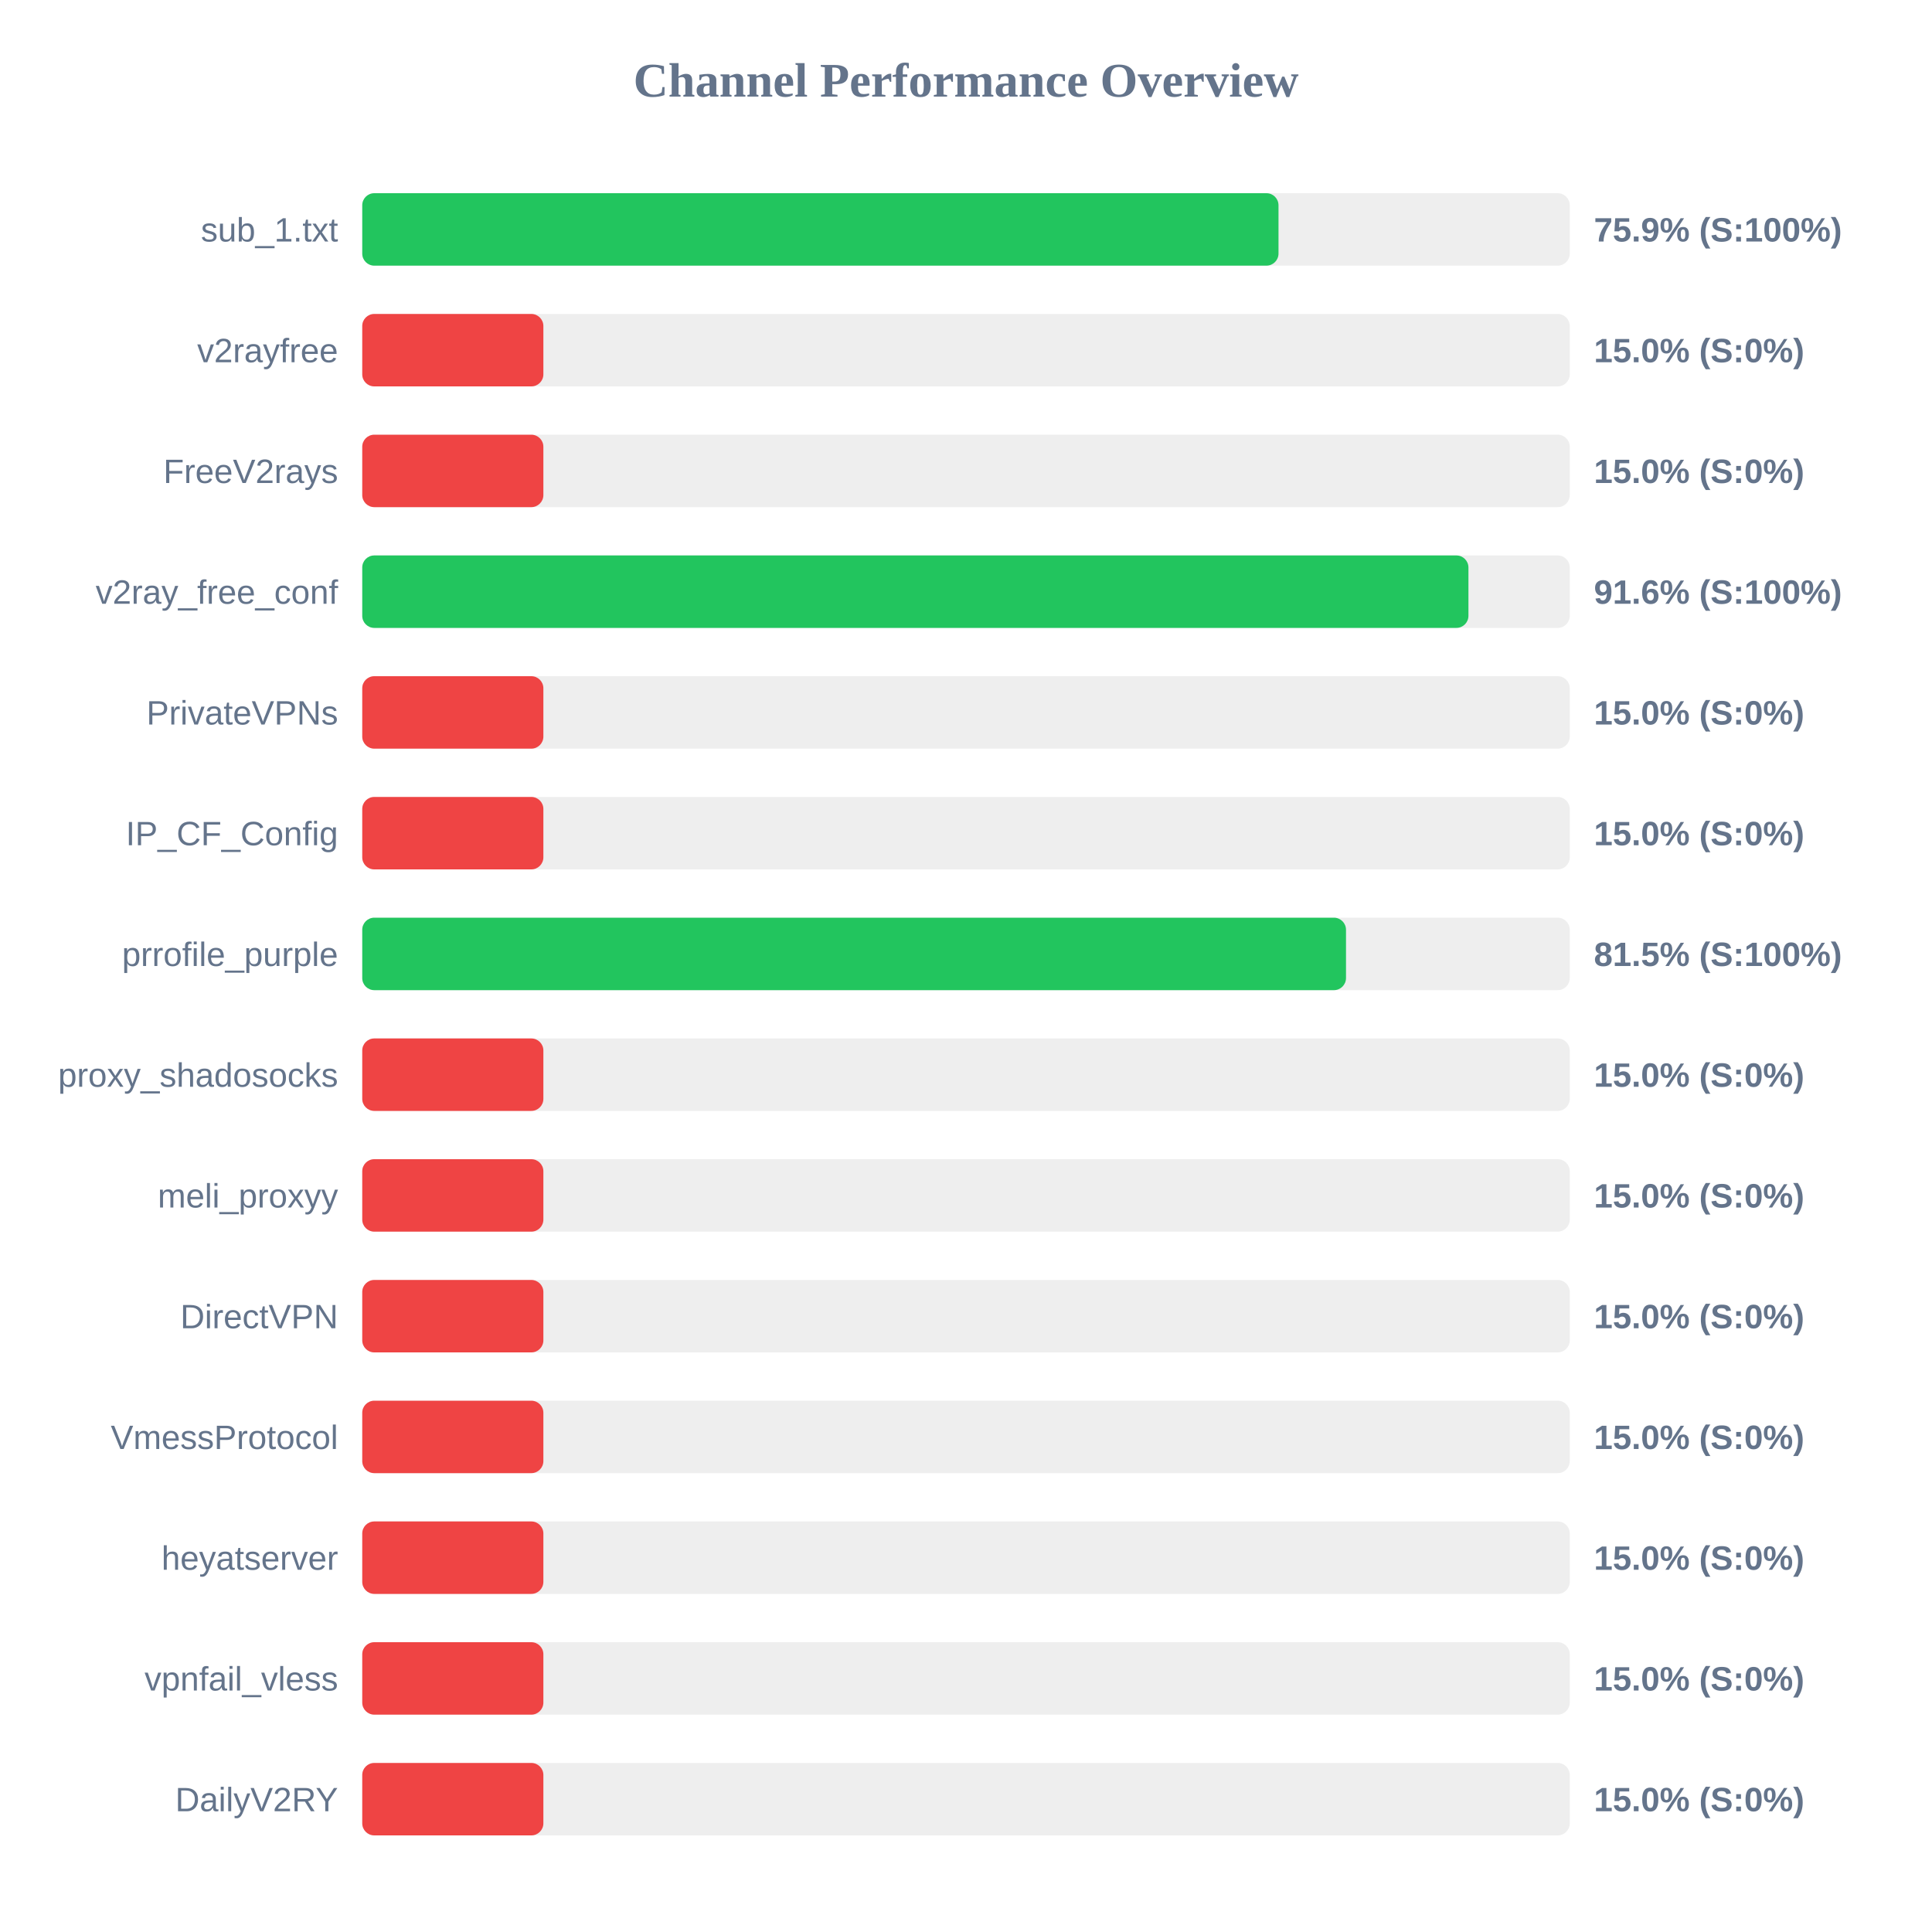
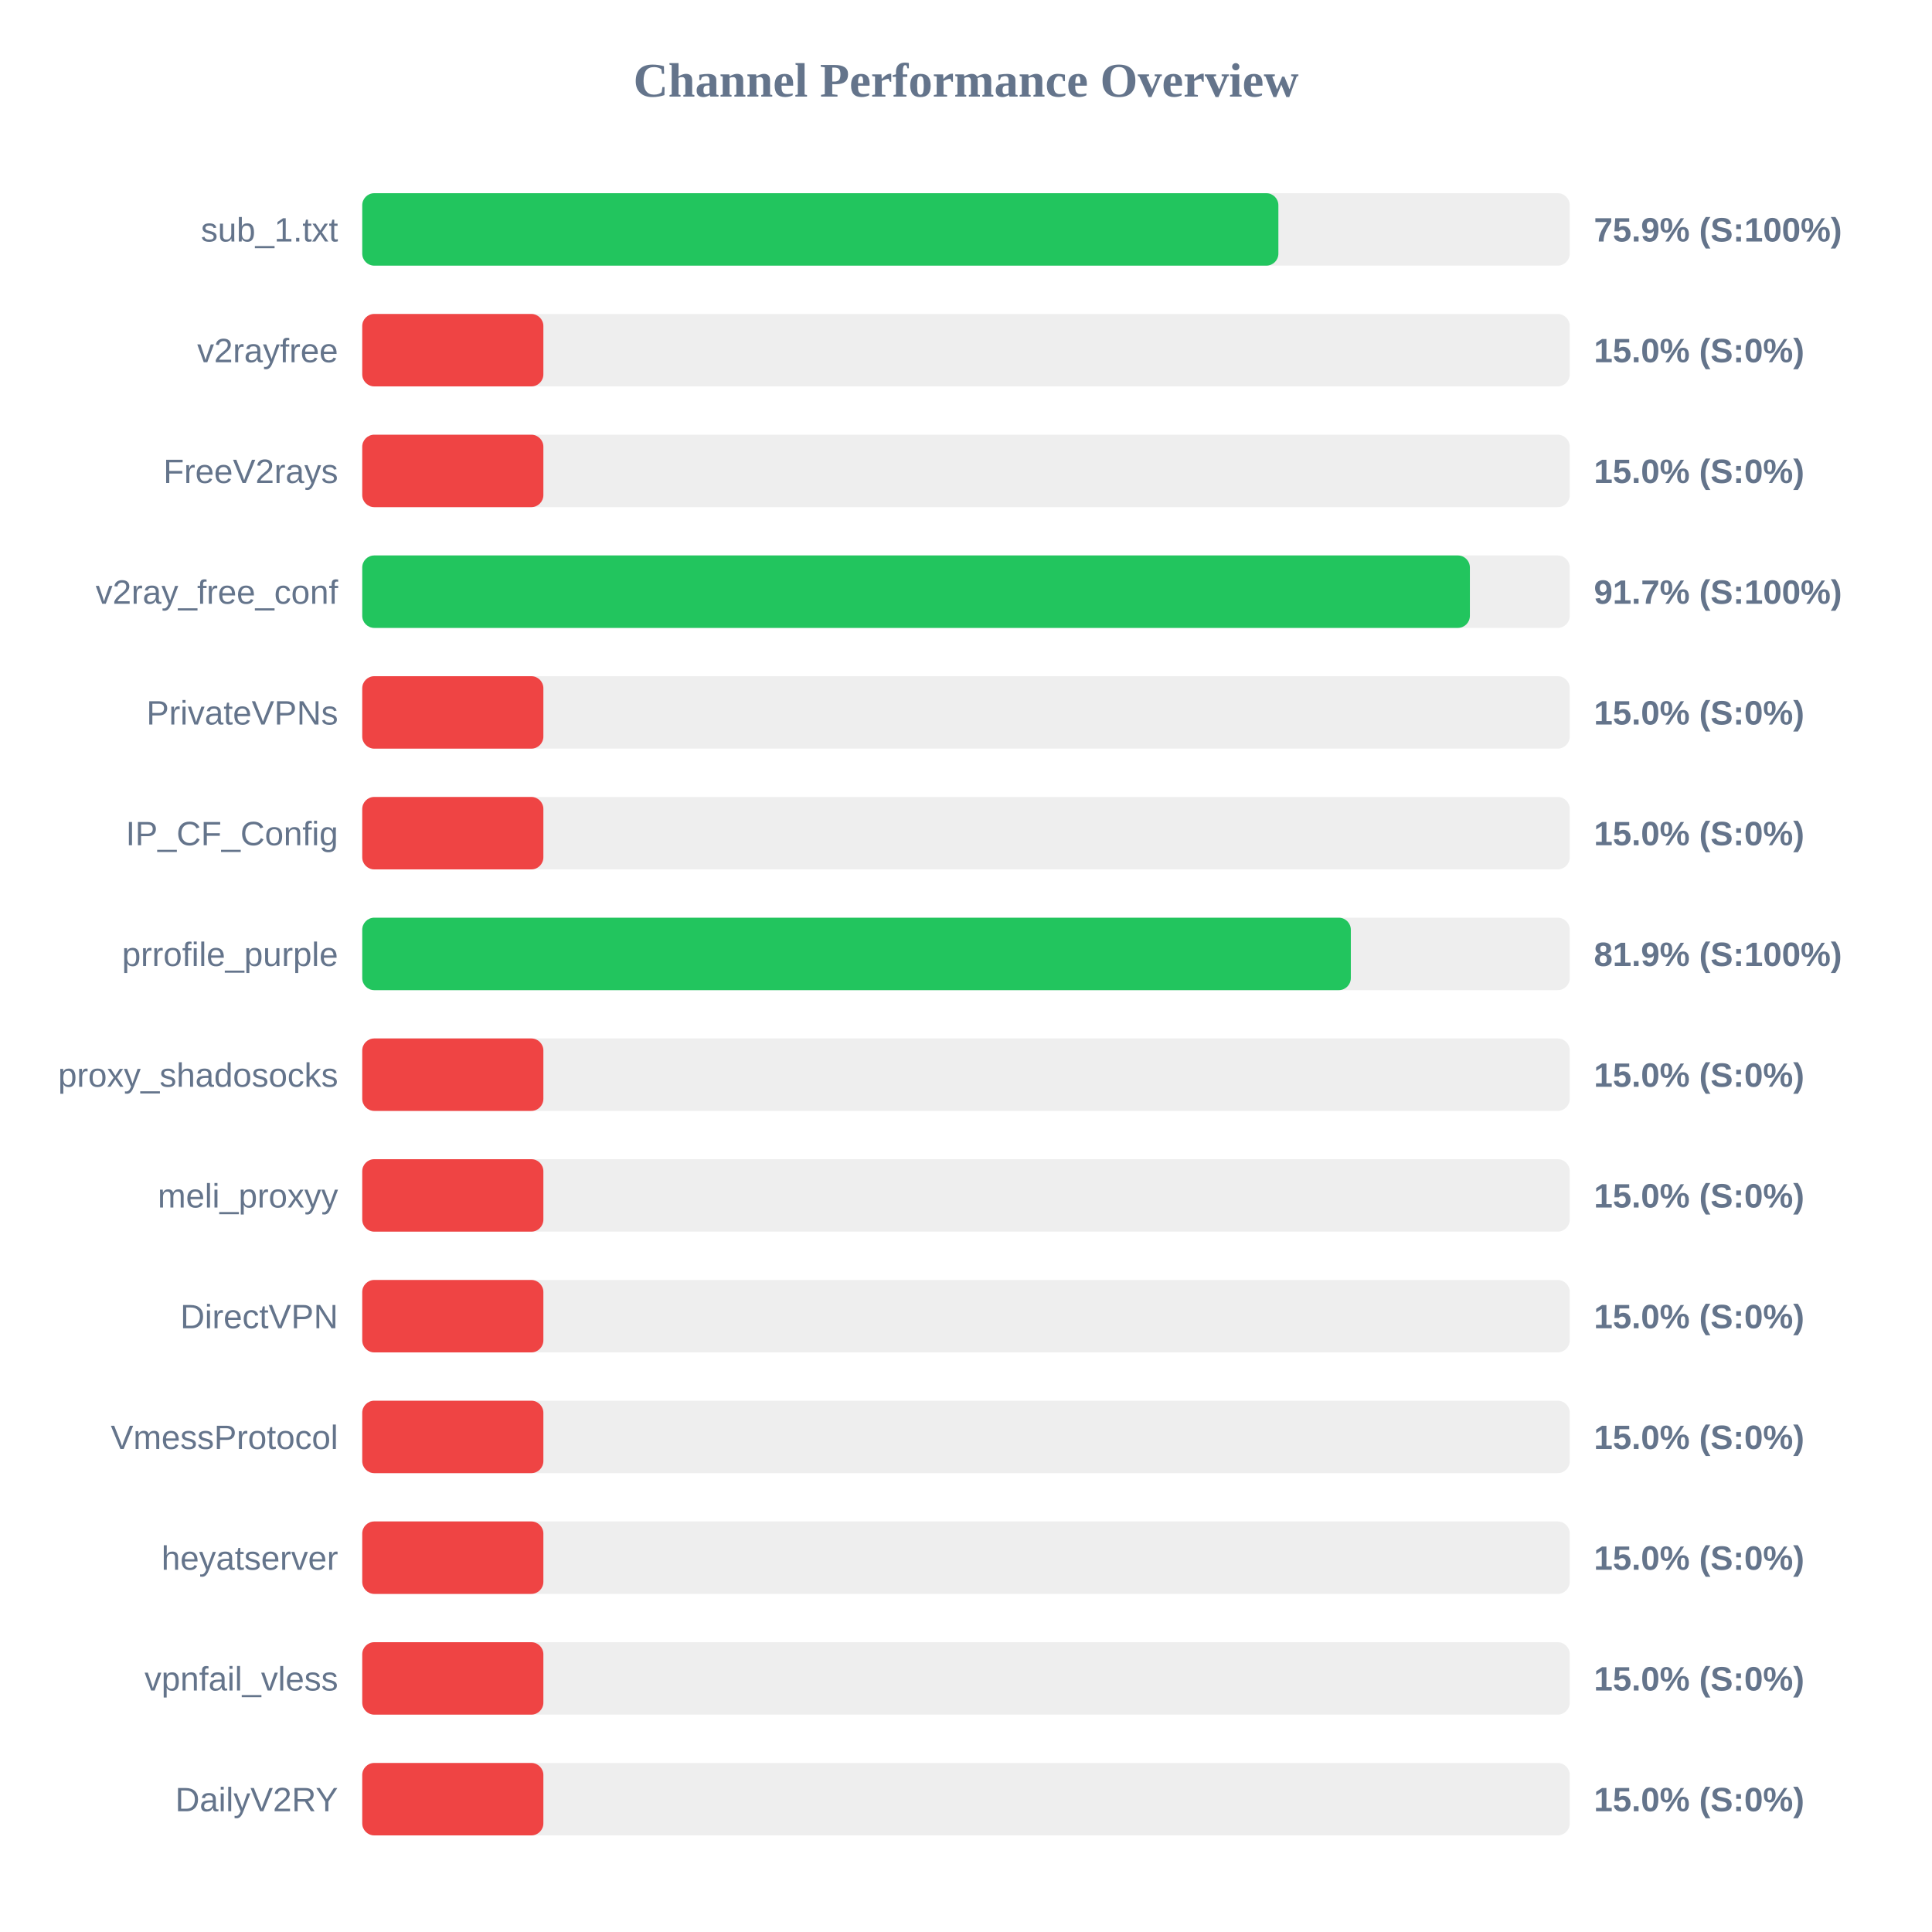
<svg xmlns="http://www.w3.org/2000/svg" width="800" height="800" version="1.1">
  <style>
        .row { font: 14px Arial; fill: #64748b; }
        .score { font: bold 14px Arial; fill: #64748b; }
    </style>
  <text x="400" y="40" text-anchor="middle" font-size="20px" font-weight="bold" fill="#64748b">Channel Performance Overview</text>
  <rect x="150" y="80" width="500" height="30" fill="#eee" rx="5" />
-   <rect x="150" y="80" width="379.4" height="30" fill="#22c55e" rx="5" />
+   <rect x="150" y="80" width="379.35" height="30" fill="#22c55e" rx="5" />
  <text x="140" y="100" text-anchor="end" class="row">sub_1.txt</text>
  <text x="660" y="100" text-anchor="start" class="score">75.9% (S:100%)</text>
  <rect x="150" y="130" width="500" height="30" fill="#eee" rx="5" />
  <rect x="150" y="130" width="75.0" height="30" fill="#ef4444" rx="5" />
  <text x="140" y="150" text-anchor="end" class="row">v2rayfree</text>
  <text x="660" y="150" text-anchor="start" class="score">15.0% (S:0%)</text>
  <rect x="150" y="180" width="500" height="30" fill="#eee" rx="5" />
  <rect x="150" y="180" width="75.0" height="30" fill="#ef4444" rx="5" />
  <text x="140" y="200" text-anchor="end" class="row">FreeV2rays</text>
  <text x="660" y="200" text-anchor="start" class="score">15.0% (S:0%)</text>
  <rect x="150" y="230" width="500" height="30" fill="#eee" rx="5" />
-   <rect x="150" y="230" width="458.05" height="30" fill="#22c55e" rx="5" />
+   <rect x="150" y="230" width="458.65" height="30" fill="#22c55e" rx="5" />
  <text x="140" y="250" text-anchor="end" class="row">v2ray_free_conf</text>
-   <text x="660" y="250" text-anchor="start" class="score">91.6% (S:100%)</text>
+   <text x="660" y="250" text-anchor="start" class="score">91.7% (S:100%)</text>
  <rect x="150" y="280" width="500" height="30" fill="#eee" rx="5" />
  <rect x="150" y="280" width="75.0" height="30" fill="#ef4444" rx="5" />
  <text x="140" y="300" text-anchor="end" class="row">PrivateVPNs</text>
  <text x="660" y="300" text-anchor="start" class="score">15.0% (S:0%)</text>
  <rect x="150" y="330" width="500" height="30" fill="#eee" rx="5" />
  <rect x="150" y="330" width="75.0" height="30" fill="#ef4444" rx="5" />
  <text x="140" y="350" text-anchor="end" class="row">IP_CF_Config</text>
  <text x="660" y="350" text-anchor="start" class="score">15.0% (S:0%)</text>
  <rect x="150" y="380" width="500" height="30" fill="#eee" rx="5" />
-   <rect x="150" y="380" width="407.35" height="30" fill="#22c55e" rx="5" />
+   <rect x="150" y="380" width="409.35" height="30" fill="#22c55e" rx="5" />
  <text x="140" y="400" text-anchor="end" class="row">prrofile_purple</text>
-   <text x="660" y="400" text-anchor="start" class="score">81.5% (S:100%)</text>
+   <text x="660" y="400" text-anchor="start" class="score">81.9% (S:100%)</text>
  <rect x="150" y="430" width="500" height="30" fill="#eee" rx="5" />
  <rect x="150" y="430" width="75.0" height="30" fill="#ef4444" rx="5" />
  <text x="140" y="450" text-anchor="end" class="row">proxy_shadosocks</text>
  <text x="660" y="450" text-anchor="start" class="score">15.0% (S:0%)</text>
  <rect x="150" y="480" width="500" height="30" fill="#eee" rx="5" />
  <rect x="150" y="480" width="75.0" height="30" fill="#ef4444" rx="5" />
  <text x="140" y="500" text-anchor="end" class="row">meli_proxyy</text>
  <text x="660" y="500" text-anchor="start" class="score">15.0% (S:0%)</text>
  <rect x="150" y="530" width="500" height="30" fill="#eee" rx="5" />
  <rect x="150" y="530" width="75.0" height="30" fill="#ef4444" rx="5" />
  <text x="140" y="550" text-anchor="end" class="row">DirectVPN</text>
  <text x="660" y="550" text-anchor="start" class="score">15.0% (S:0%)</text>
  <rect x="150" y="580" width="500" height="30" fill="#eee" rx="5" />
  <rect x="150" y="580" width="75.0" height="30" fill="#ef4444" rx="5" />
  <text x="140" y="600" text-anchor="end" class="row">VmessProtocol</text>
  <text x="660" y="600" text-anchor="start" class="score">15.0% (S:0%)</text>
  <rect x="150" y="630" width="500" height="30" fill="#eee" rx="5" />
  <rect x="150" y="630" width="75.0" height="30" fill="#ef4444" rx="5" />
  <text x="140" y="650" text-anchor="end" class="row">heyatserver</text>
  <text x="660" y="650" text-anchor="start" class="score">15.0% (S:0%)</text>
  <rect x="150" y="680" width="500" height="30" fill="#eee" rx="5" />
  <rect x="150" y="680" width="75.0" height="30" fill="#ef4444" rx="5" />
  <text x="140" y="700" text-anchor="end" class="row">vpnfail_vless</text>
  <text x="660" y="700" text-anchor="start" class="score">15.0% (S:0%)</text>
  <rect x="150" y="730" width="500" height="30" fill="#eee" rx="5" />
  <rect x="150" y="730" width="75.0" height="30" fill="#ef4444" rx="5" />
  <text x="140" y="750" text-anchor="end" class="row">DailyV2RY</text>
  <text x="660" y="750" text-anchor="start" class="score">15.0% (S:0%)</text>
</svg>
